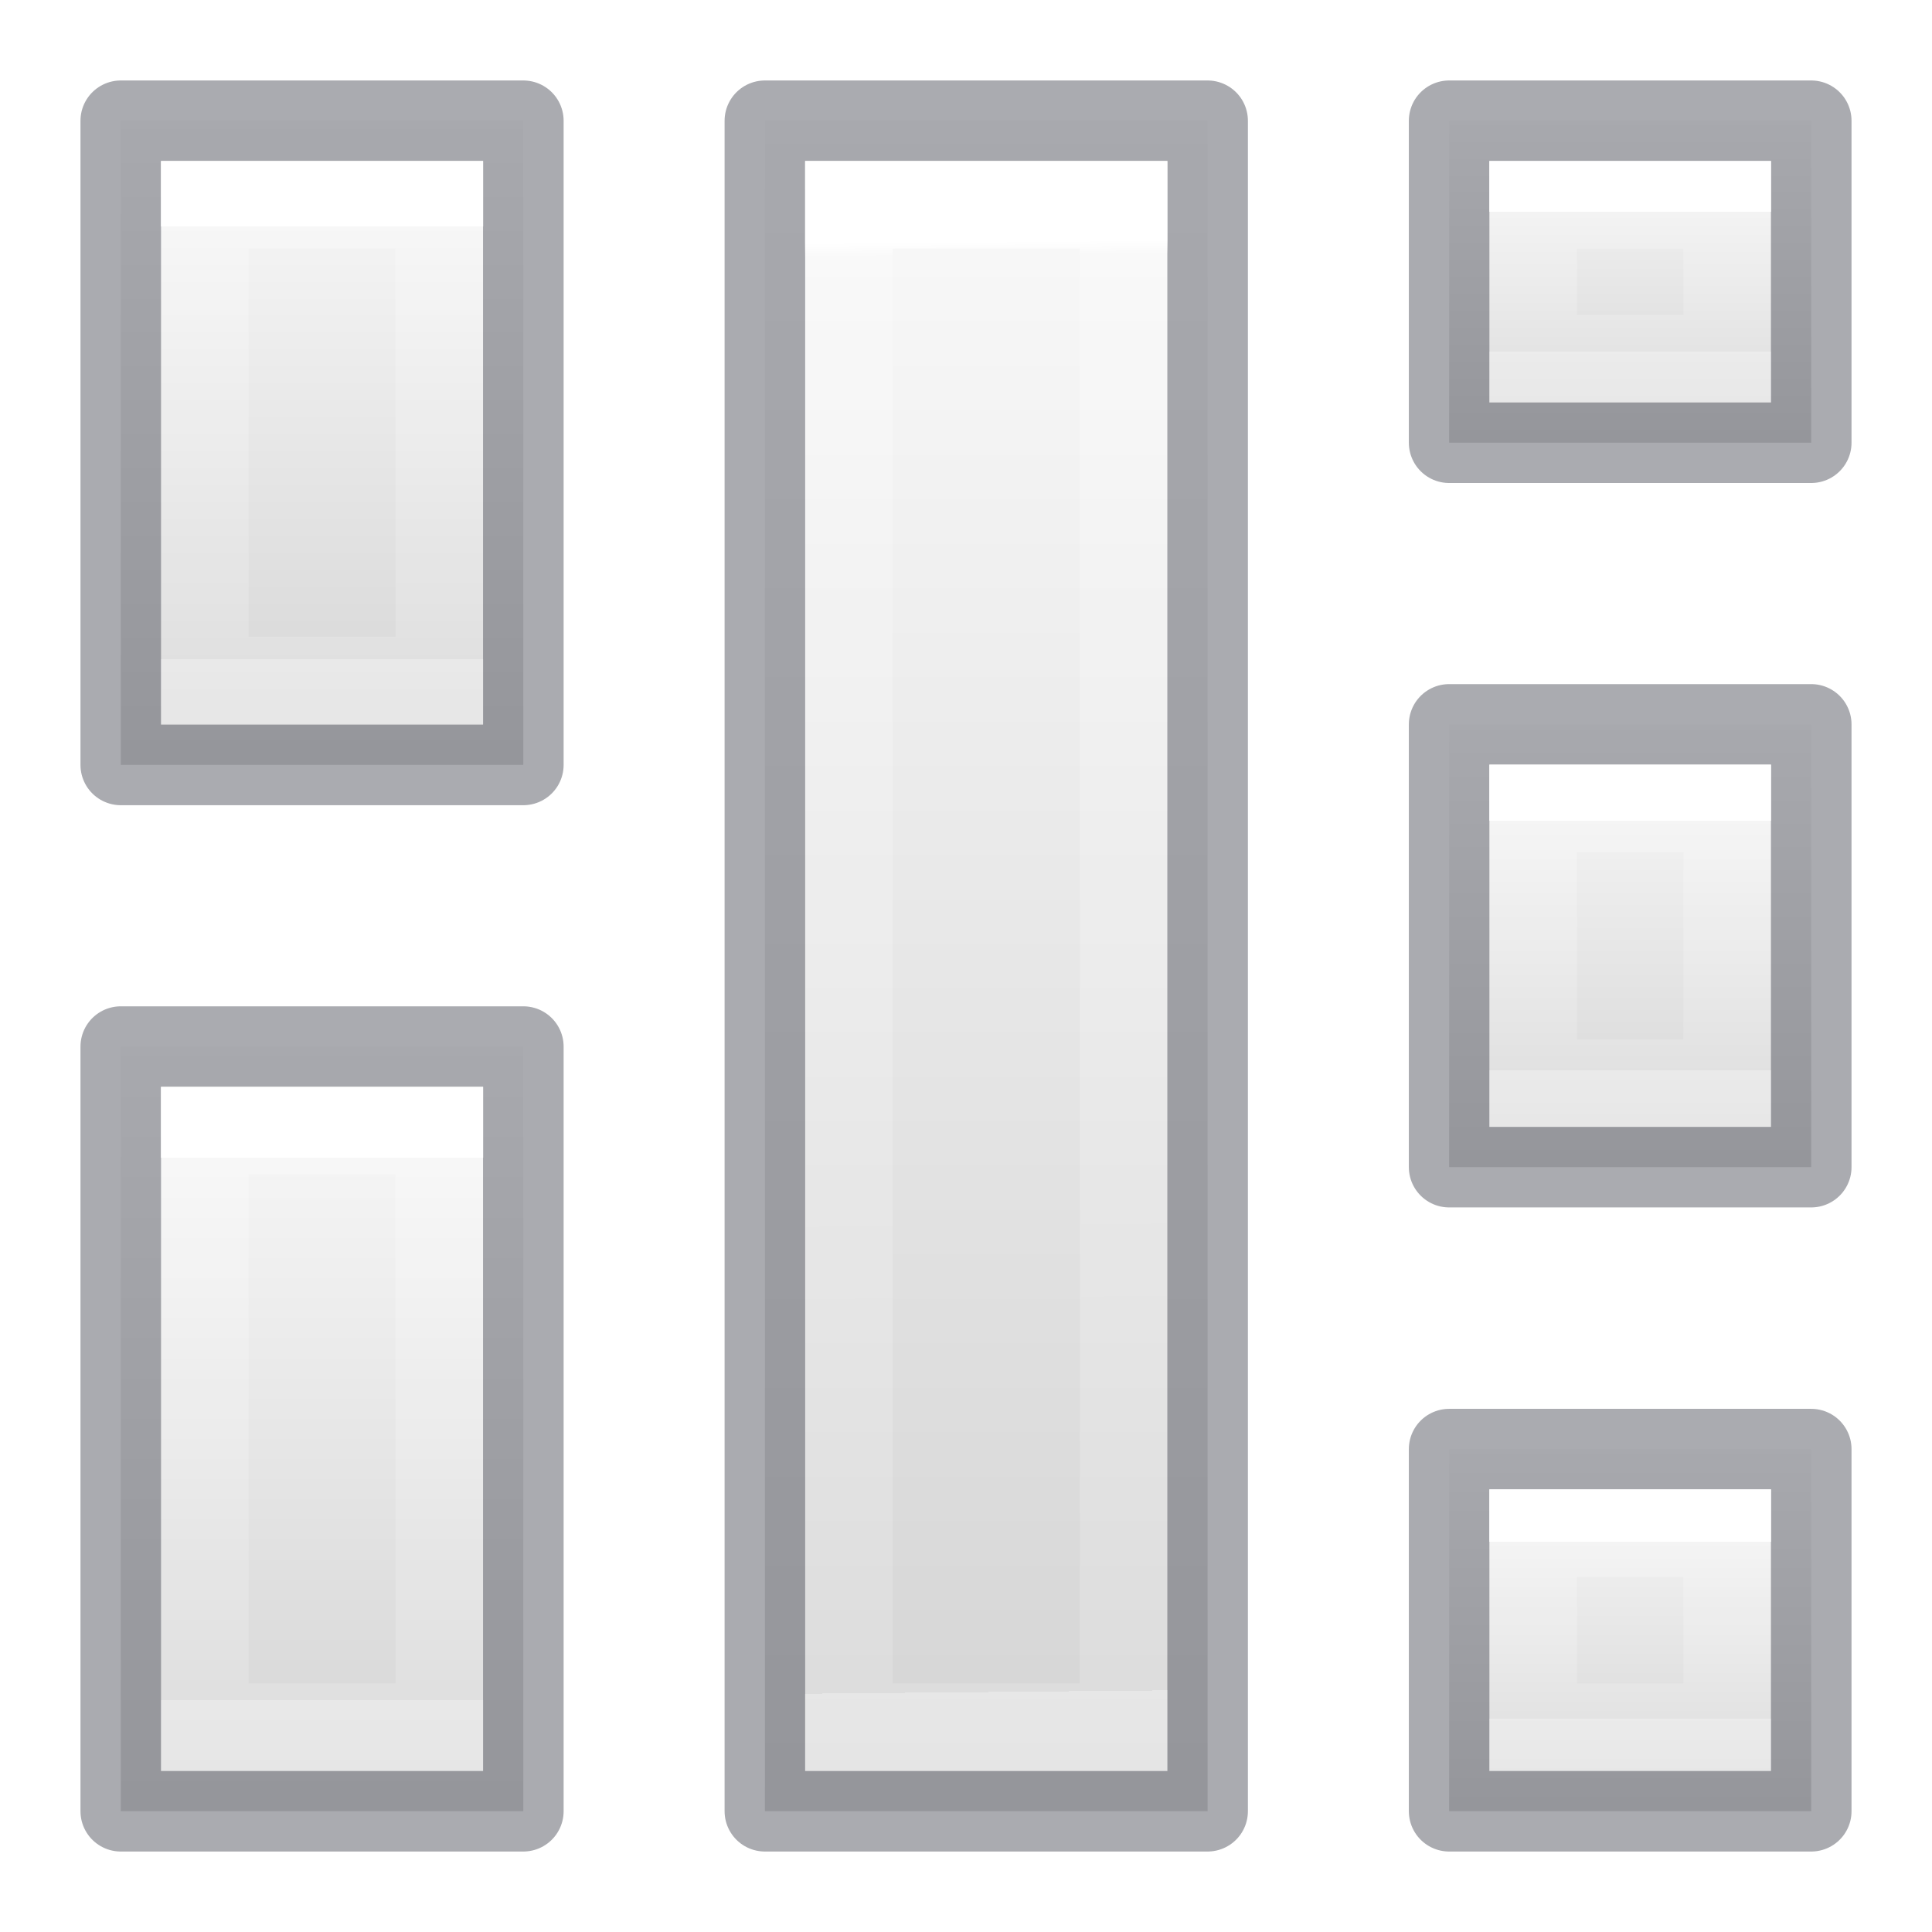
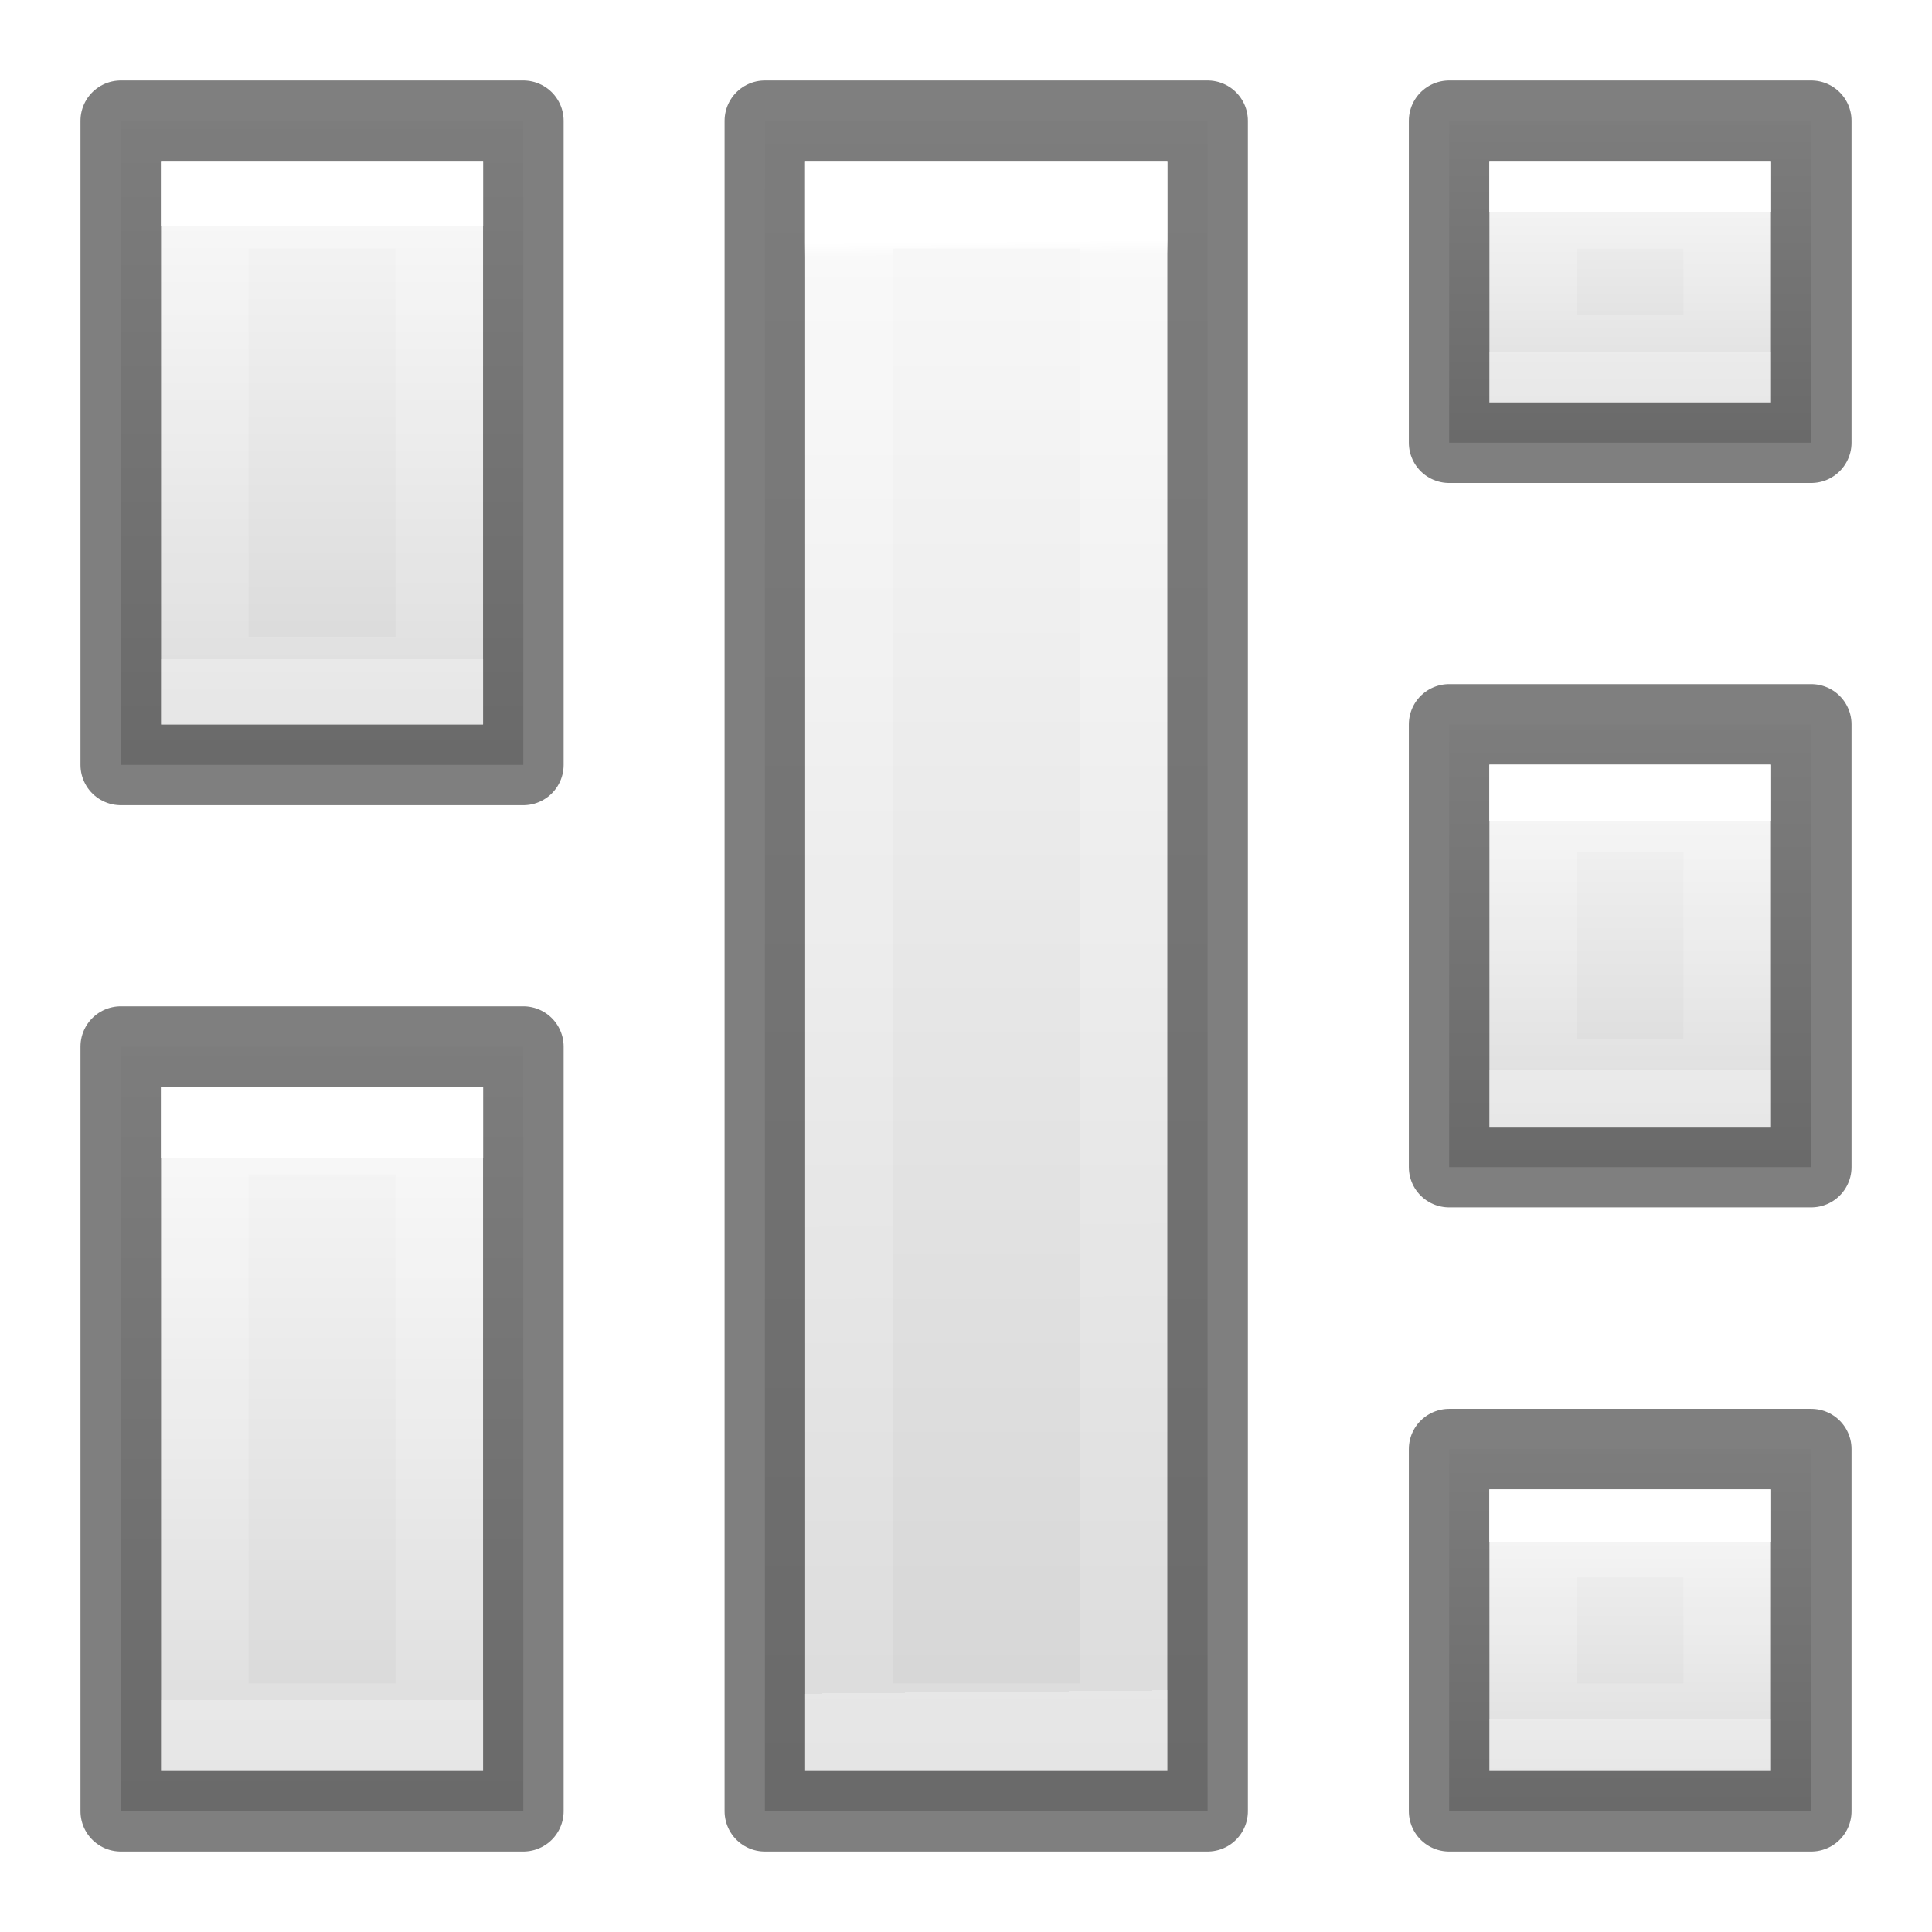
- <svg xmlns="http://www.w3.org/2000/svg" xmlns:xlink="http://www.w3.org/1999/xlink" width="24" height="24" viewBox="0 0 6.35 6.35" version="1.1" id="svg8">
+ <svg xmlns="http://www.w3.org/2000/svg" xmlns:xlink="http://www.w3.org/1999/xlink" id="svg8" version="1.1" viewBox="0 0 6.35 6.35" height="24" width="24">
  <defs id="defs2">
-     <linearGradient id="linearGradient1130" gradientTransform="matrix(0.4054051,0,0,0.5135135,2.269687,-0.324319)" gradientUnits="userSpaceOnUse" x1="24" x2="24" y1="6.474" y2="41.526">
-       <stop offset="0" stop-color="#fff" id="stop1122" />
-       <stop offset="0.01" stop-color="#fff" stop-opacity=".235" id="stop1124" />
-       <stop offset="1" stop-color="#fff" stop-opacity=".157" id="stop1126" />
-       <stop offset="1" stop-color="#fff" stop-opacity=".392" id="stop1128" />
+     <linearGradient y2="41.526" y1="6.474" x2="24" x1="24" gradientUnits="userSpaceOnUse" gradientTransform="matrix(0.4054051,0,0,0.5135135,2.269687,-0.324319)" id="linearGradient1130">
+       <stop id="stop1122" stop-color="#fff" offset="0" />
+       <stop id="stop1124" stop-opacity=".235" stop-color="#fff" offset="0.01" />
+       <stop id="stop1126" stop-opacity=".157" stop-color="#fff" offset="1" />
+       <stop id="stop1128" stop-opacity=".392" stop-color="#fff" offset="1" />
    </linearGradient>
-     <linearGradient id="linearGradient939" gradientTransform="matrix(0.4857154,0,0,0.4562967,-34.78968,-5.734851)" gradientUnits="userSpaceOnUse" x1="25.132" x2="25.132" y1="0.985" y2="47.013">
-       <stop style="stop-color:#ffe16b;stop-opacity:1" offset="0" stop-color="#f4f4f4" id="stop935" />
-       <stop style="stop-color:#f9c440;stop-opacity:1" offset="1" stop-color="#dbdbdb" id="stop937" />
+     <linearGradient y2="47.013" y1="0.985" x2="25.132" x1="25.132" gradientUnits="userSpaceOnUse" gradientTransform="matrix(0.4857154,0,0,0.4562967,-34.78968,-5.734851)" id="linearGradient939">
+       <stop id="stop935" stop-color="#f4f4f4" offset="0" style="stop-color:#ffe16b;stop-opacity:1" />
+       <stop id="stop937" stop-color="#dbdbdb" offset="1" style="stop-color:#f9c440;stop-opacity:1" />
    </linearGradient>
-     <linearGradient id="f-3" gradientUnits="userSpaceOnUse" x1="-70" x2="-70" xlink:href="#linearGradient874" y1="-200" y2="-208" gradientTransform="matrix(0.1763889,0,0,-0.4913691,11.15661,-97.85807)" />
-     <linearGradient y2="47.013" y1="0.985" x2="25.132" x1="25.132" gradientUnits="userSpaceOnUse" gradientTransform="matrix(0.4857154,0,0,0.4562967,-34.78968,-5.734851)" id="linearGradient874">
-       <stop id="stop870" stop-color="#f4f4f4" offset="0" style="stop-color:#fafafa;stop-opacity:1" />
-       <stop id="stop872" stop-color="#dbdbdb" offset="1" style="stop-color:#d4d4d4;stop-opacity:1" />
+     <linearGradient gradientTransform="matrix(0.1763889,0,0,-0.4913691,11.15661,-97.85807)" y2="-208" y1="-200" xlink:href="#linearGradient874" x2="-70" x1="-70" gradientUnits="userSpaceOnUse" id="f-3" />
+     <linearGradient id="linearGradient874" gradientTransform="matrix(0.4857154,0,0,0.4562967,-34.78968,-5.734851)" gradientUnits="userSpaceOnUse" x1="25.132" x2="25.132" y1="0.985" y2="47.013">
+       <stop style="stop-color:#fafafa;stop-opacity:1" offset="0" stop-color="#f4f4f4" id="stop870" />
+       <stop style="stop-color:#d4d4d4;stop-opacity:1" offset="1" stop-color="#dbdbdb" id="stop872" />
    </linearGradient>
-     <linearGradient id="e-5" gradientUnits="userSpaceOnUse" x1="-74" x2="-74" xlink:href="#linearGradient990" y1="-201.727" y2="-206.273" gradientTransform="matrix(0.15875,0,0,-0.5820799,9.842514,-116.363)" />
-     <linearGradient y2="41.526" y1="6.474" x2="24" x1="24" gradientUnits="userSpaceOnUse" gradientTransform="matrix(0.4054051,0,0,0.5135135,2.269687,-0.324319)" id="linearGradient990">
-       <stop id="stop981" stop-color="#fff" offset="0" />
-       <stop id="stop984" stop-opacity=".235" stop-color="#fff" offset="0" />
-       <stop id="stop986" stop-opacity=".157" stop-color="#fff" offset="1" />
-       <stop id="stop988" stop-opacity=".392" stop-color="#fff" offset="1" />
+     <linearGradient gradientTransform="matrix(0.15875,0,0,-0.5820799,9.842514,-116.363)" y2="-206.273" y1="-201.727" xlink:href="#linearGradient990" x2="-74" x1="-74" gradientUnits="userSpaceOnUse" id="e-5" />
+     <linearGradient id="linearGradient990" gradientTransform="matrix(0.4054051,0,0,0.5135135,2.269687,-0.324319)" gradientUnits="userSpaceOnUse" x1="24" x2="24" y1="6.474" y2="41.526">
+       <stop offset="0" stop-color="#fff" id="stop981" />
+       <stop offset="0" stop-color="#fff" stop-opacity=".235" id="stop984" />
+       <stop offset="1" stop-color="#fff" stop-opacity=".157" id="stop986" />
+       <stop offset="1" stop-color="#fff" stop-opacity=".392" id="stop988" />
    </linearGradient>
-     <linearGradient xlink:href="#linearGradient891" id="linearGradient893" x1="-7.009" y1="4.9" x2="-0.064" y2="4.9" gradientUnits="userSpaceOnUse" gradientTransform="matrix(0.3023809,0,0,0.3175,2.908689,-9.009441)" />
+     <linearGradient gradientTransform="matrix(0.3023809,0,0,0.3175,2.908689,-9.009441)" gradientUnits="userSpaceOnUse" y2="4.9" x2="-0.064" y1="4.9" x1="-7.009" id="linearGradient893" xlink:href="#linearGradient891" />
    <linearGradient id="linearGradient891">
-       <stop style="stop-color:#ffe16b;stop-opacity:1" offset="0" id="stop887" />
-       <stop style="stop-color:#f9c440;stop-opacity:1" offset="1" id="stop889" />
+       <stop id="stop887" offset="0" style="stop-color:#ffe16b;stop-opacity:1" />
+       <stop id="stop889" offset="1" style="stop-color:#f9c440;stop-opacity:1" />
    </linearGradient>
-     <linearGradient y2="-206.273" x2="-74" y1="-201.727" x1="-74" gradientTransform="matrix(-0.07707435,0,0,-0.3128969,-4.683681,-62.37575)" gradientUnits="userSpaceOnUse" id="linearGradient1080" xlink:href="#linearGradient990" />
-     <linearGradient y2="-204.583" x2="-68.5" y1="-204.583" x1="-80.5" gradientTransform="matrix(0,0.1763889,-0.1889836,0,-37.49431,14.59616)" gradientUnits="userSpaceOnUse" id="linearGradient1082" xlink:href="#linearGradient874" />
-     <linearGradient y2="-204.583" x2="-68.5" y1="-204.583" x1="-80.5" gradientTransform="matrix(0,0.2094618,-0.1889836,0,-37.49434,20.30123)" gradientUnits="userSpaceOnUse" id="linearGradient1086" xlink:href="#linearGradient874" />
-     <linearGradient y2="-204.583" x2="-68.5" y1="-204.583" x1="-80.5" gradientTransform="matrix(0,0.1763889,-0.1889836,0,-37.49431,14.59616)" gradientUnits="userSpaceOnUse" id="linearGradient1096" xlink:href="#linearGradient874" />
-     <linearGradient y2="-204.583" x2="-68.5" y1="-204.583" x1="-80.5" gradientTransform="matrix(0,0.1212674,-0.1700893,0,-29.3404,12.14326)" gradientUnits="userSpaceOnUse" id="linearGradient1106" xlink:href="#linearGradient874" />
-     <linearGradient y2="-204.583" x2="-68.5" y1="-204.583" x1="-80.5" gradientTransform="matrix(0,0.4630209,-0.2078869,0,-39.0748,37.67)" gradientUnits="userSpaceOnUse" id="linearGradient1112" xlink:href="#linearGradient874" />
-     <linearGradient y2="-206.273" x2="-74" y1="-201.727" x1="-74" gradientTransform="matrix(-0.07707434,0,0,-0.3922715,-4.683712,-75.32702)" gradientUnits="userSpaceOnUse" id="linearGradient1116" xlink:href="#linearGradient990" />
-     <linearGradient y2="-206.379" x2="-73.985" y1="-201.624" x1="-73.981" gradientTransform="matrix(-0.09030351,0,0,-1.00081,-3.393486,-200.9901)" gradientUnits="userSpaceOnUse" id="linearGradient1120" xlink:href="#linearGradient1130" />
-     <linearGradient y2="-204.583" x2="-68.5" y1="-204.583" x1="-80.5" gradientTransform="matrix(0,0.08819445,-0.1700893,0,-29.3404,7.496516)" gradientUnits="userSpaceOnUse" id="linearGradient1143" xlink:href="#linearGradient874" />
-     <linearGradient y2="-204.583" x2="-68.5" y1="-204.583" x1="-80.5" gradientTransform="matrix(0,0.0992188,-0.1700893,0,-29.3404,12.7496)" gradientUnits="userSpaceOnUse" id="linearGradient1147" xlink:href="#linearGradient874" />
-     <linearGradient y2="-206.273" x2="-74" y1="-201.727" x1="-74" gradientTransform="matrix(-0.06384518,0,0,-0.180606,0.6013545,-33.73476)" gradientUnits="userSpaceOnUse" id="linearGradient1161" xlink:href="#linearGradient990" />
-     <linearGradient y2="-206.273" x2="-74" y1="-201.727" x1="-74" gradientTransform="matrix(-0.06384518,0,0,-0.1012314,0.6013545,-19.72517)" gradientUnits="userSpaceOnUse" id="linearGradient1165" xlink:href="#linearGradient990" />
-     <linearGradient y2="-206.273" x2="-74" y1="-201.727" x1="-74" gradientTransform="matrix(-0.06384518,0,0,-0.1276896,0.6013545,-20.69086)" gradientUnits="userSpaceOnUse" id="linearGradient1169" xlink:href="#linearGradient990" />
+     <linearGradient xlink:href="#linearGradient990" id="linearGradient1080" gradientUnits="userSpaceOnUse" gradientTransform="matrix(-0.07707435,0,0,-0.3128969,-4.683681,-62.37575)" x1="-74" y1="-201.727" x2="-74" y2="-206.273" />
+     <linearGradient xlink:href="#linearGradient874" id="linearGradient1082" gradientUnits="userSpaceOnUse" gradientTransform="matrix(0,0.1763889,-0.1889836,0,-37.49431,14.59616)" x1="-80.5" y1="-204.583" x2="-68.5" y2="-204.583" />
+     <linearGradient xlink:href="#linearGradient874" id="linearGradient1086" gradientUnits="userSpaceOnUse" gradientTransform="matrix(0,0.2094618,-0.1889836,0,-37.49434,20.30123)" x1="-80.5" y1="-204.583" x2="-68.5" y2="-204.583" />
+     <linearGradient xlink:href="#linearGradient874" id="linearGradient1096" gradientUnits="userSpaceOnUse" gradientTransform="matrix(0,0.1763889,-0.1889836,0,-37.49431,14.59616)" x1="-80.5" y1="-204.583" x2="-68.5" y2="-204.583" />
+     <linearGradient xlink:href="#linearGradient874" id="linearGradient1106" gradientUnits="userSpaceOnUse" gradientTransform="matrix(0,0.1212674,-0.1700893,0,-29.3404,12.14326)" x1="-80.5" y1="-204.583" x2="-68.5" y2="-204.583" />
+     <linearGradient xlink:href="#linearGradient874" id="linearGradient1112" gradientUnits="userSpaceOnUse" gradientTransform="matrix(0,0.4630209,-0.2078869,0,-39.16777,37.67)" x1="-80.5" y1="-204.583" x2="-68.5" y2="-204.583" />
+     <linearGradient xlink:href="#linearGradient990" id="linearGradient1116" gradientUnits="userSpaceOnUse" gradientTransform="matrix(-0.07707434,0,0,-0.3922715,-4.683712,-75.32702)" x1="-74" y1="-201.727" x2="-74" y2="-206.273" />
+     <linearGradient xlink:href="#linearGradient1130" id="linearGradient1120" gradientUnits="userSpaceOnUse" gradientTransform="matrix(-0.09030351,0,0,-1.00081,-3.486454,-200.9901)" x1="-73.981" y1="-201.624" x2="-73.985" y2="-206.379" />
+     <linearGradient xlink:href="#linearGradient874" id="linearGradient1143" gradientUnits="userSpaceOnUse" gradientTransform="matrix(0,0.08819445,-0.1700893,0,-29.3404,7.496516)" x1="-80.5" y1="-204.583" x2="-68.5" y2="-204.583" />
+     <linearGradient xlink:href="#linearGradient874" id="linearGradient1147" gradientUnits="userSpaceOnUse" gradientTransform="matrix(0,0.0992188,-0.1700893,0,-29.3404,12.7496)" x1="-80.5" y1="-204.583" x2="-68.5" y2="-204.583" />
+     <linearGradient xlink:href="#linearGradient990" id="linearGradient1161" gradientUnits="userSpaceOnUse" gradientTransform="matrix(-0.06384518,0,0,-0.180606,0.6013545,-33.73476)" x1="-74" y1="-201.727" x2="-74" y2="-206.273" />
+     <linearGradient xlink:href="#linearGradient990" id="linearGradient1165" gradientUnits="userSpaceOnUse" gradientTransform="matrix(-0.06384518,0,0,-0.1012314,0.6013545,-19.72517)" x1="-74" y1="-201.727" x2="-74" y2="-206.273" />
+     <linearGradient xlink:href="#linearGradient990" id="linearGradient1169" gradientUnits="userSpaceOnUse" gradientTransform="matrix(-0.06384518,0,0,-0.1276896,0.6013545,-20.69086)" x1="-74" y1="-201.727" x2="-74" y2="-206.273" />
  </defs>
  <g id="layer1">
-     <path style="fill:url(#linearGradient1096);fill-opacity:1;stroke:none;stroke-width:0.13;stroke-linejoin:round;stroke-miterlimit:3" id="path1074" stroke-miterlimit="3" d="M 1.72,0.397 V 2.514 H 0.397 V 0.397 Z" />
-     <path d="M 1.72,3.44 V 5.953 H 0.397 V 3.44 Z" stroke-miterlimit="3" id="path1084" style="fill:url(#linearGradient1086);fill-opacity:1;stroke:none;stroke-width:0.13;stroke-linejoin:round;stroke-miterlimit:3" />
-     <path style="opacity:0.5;fill:none;fill-opacity:1;stroke:#555761;stroke-width:0.265;stroke-linejoin:round;stroke-miterlimit:3;stroke-dasharray:none" id="path1094" stroke-miterlimit="3" d="M 1.72,3.44 V 5.953 H 0.397 V 3.44 Z" />
-     <path style="fill:url(#linearGradient1106);fill-opacity:1;stroke:none;stroke-width:0.13;stroke-linejoin:round;stroke-miterlimit:3" id="path1102" stroke-miterlimit="3" d="M 5.953,2.381 V 3.836 H 4.763 V 2.381 Z" />
-     <path d="M 1.72,0.397 V 2.514 H 0.397 V 0.397 Z" stroke-miterlimit="3" id="path1092" style="opacity:0.5;fill:url(#linearGradient1082);fill-opacity:1;stroke:#555761;stroke-width:0.265;stroke-linejoin:round;stroke-miterlimit:3;stroke-dasharray:none" />
-     <path id="path1078" stroke-miterlimit="3" d="M 1.444,2.237 H 0.673 V 0.673 H 1.444 Z" style="fill:none;stroke:url(#linearGradient1080);stroke-width:0.288;stroke-miterlimit:3" />
-     <path style="fill:none;stroke:url(#linearGradient1116);stroke-width:0.288;stroke-miterlimit:3" d="M 1.444,5.677 H 0.673 V 3.716 H 1.444 Z" stroke-miterlimit="3" id="path1114" />
-     <g transform="translate(-0.09296848)" id="g1139">
-       <path style="fill:url(#linearGradient1112);fill-opacity:1;stroke:none;stroke-width:0.13;stroke-linejoin:round;stroke-miterlimit:3" id="path1108" stroke-miterlimit="3" d="M 4.062,0.397 V 5.953 H 2.607 V 0.397 Z" />
-       <path d="M 4.062,0.397 V 5.953 H 2.607 V 0.397 Z" stroke-miterlimit="3" id="path1110" style="opacity:0.5;fill:none;fill-opacity:1;stroke:#555761;stroke-width:0.265;stroke-linejoin:round;stroke-miterlimit:3;stroke-dasharray:none" />
-       <path id="path1118" stroke-miterlimit="3" d="M 3.786,5.677 H 2.883 V 0.673 h 0.903 z" style="fill:none;stroke:url(#linearGradient1120);stroke-width:0.288;stroke-miterlimit:3" />
-     </g>
-     <path d="M 5.953,0.397 V 1.455 H 4.763 V 0.397 Z" stroke-miterlimit="3" id="path1141" style="fill:url(#linearGradient1143);fill-opacity:1;stroke:none;stroke-width:0.13;stroke-linejoin:round;stroke-miterlimit:3" />
-     <path style="fill:url(#linearGradient1147);fill-opacity:1;stroke:none;stroke-width:0.13;stroke-linejoin:round;stroke-miterlimit:3" id="path1145" stroke-miterlimit="3" d="M 5.953,4.763 V 5.953 H 4.763 V 4.763 Z" />
-     <path style="opacity:0.5;fill:none;fill-opacity:1;stroke:#555761;stroke-width:0.265;stroke-linejoin:round;stroke-miterlimit:3;stroke-dasharray:none" id="path1149" stroke-miterlimit="3" d="M 5.953,2.381 V 3.836 H 4.763 V 2.381 Z" />
-     <path d="M 5.953,0.397 V 1.455 H 4.763 V 0.397 Z" stroke-miterlimit="3" id="path1151" style="opacity:0.5;fill:none;fill-opacity:1;stroke:#555761;stroke-width:0.265;stroke-linejoin:round;stroke-miterlimit:3;stroke-dasharray:none" />
-     <path style="opacity:0.5;fill:none;fill-opacity:1;stroke:#555761;stroke-width:0.265;stroke-linejoin:round;stroke-miterlimit:3;stroke-dasharray:none" id="path1153" stroke-miterlimit="3" d="M 5.953,4.763 V 5.953 H 4.763 V 4.763 Z" />
-     <path style="fill:none;stroke:url(#linearGradient1161);stroke-width:0.288;stroke-miterlimit:3" d="M 5.677,3.56 H 5.039 v -0.903 h 0.638 z" stroke-miterlimit="3" id="path1159" />
-     <path id="path1163" stroke-miterlimit="3" d="M 5.677,1.179 H 5.039 V 0.673 h 0.638 z" style="fill:none;stroke:url(#linearGradient1165);stroke-width:0.288;stroke-miterlimit:3" />
-     <path style="fill:none;stroke:url(#linearGradient1169);stroke-width:0.288;stroke-miterlimit:3" d="M 5.677,5.677 H 5.039 V 5.039 h 0.638 z" stroke-miterlimit="3" id="path1167" />
+     <path d="M 1.72,0.397 V 2.514 H 0.397 V 0.397 Z" stroke-miterlimit="3" id="path1074" style="fill:url(#linearGradient1096);fill-opacity:1;stroke:none;stroke-width:0.13;stroke-linejoin:round;stroke-miterlimit:3" />
+     <path style="fill:url(#linearGradient1086);fill-opacity:1;stroke:none;stroke-width:0.13;stroke-linejoin:round;stroke-miterlimit:3" id="path1084" stroke-miterlimit="3" d="M 1.72,3.44 V 5.953 H 0.397 V 3.44 Z" />
+     <path d="M 1.72,3.44 V 5.953 H 0.397 V 3.44 Z" stroke-miterlimit="3" id="path1094" style="opacity:0.5;fill:none;fill-opacity:1;stroke:#000000;stroke-width:0.265;stroke-linejoin:round;stroke-miterlimit:3;stroke-dasharray:none" />
+     <path d="M 5.953,2.381 V 3.836 H 4.763 V 2.381 Z" stroke-miterlimit="3" id="path1102" style="fill:url(#linearGradient1106);fill-opacity:1;stroke:none;stroke-width:0.13;stroke-linejoin:round;stroke-miterlimit:3" />
+     <path style="opacity:0.5;fill:url(#linearGradient1082);fill-opacity:1;stroke:#000000;stroke-width:0.265;stroke-linejoin:round;stroke-miterlimit:3;stroke-dasharray:none" id="path1092" stroke-miterlimit="3" d="M 1.72,0.397 V 2.514 H 0.397 V 0.397 Z" />
+     <path style="fill:none;stroke:url(#linearGradient1080);stroke-width:0.288;stroke-miterlimit:3" d="M 1.444,2.237 H 0.673 V 0.673 H 1.444 Z" stroke-miterlimit="3" id="path1078" />
+     <path id="path1114" stroke-miterlimit="3" d="M 1.444,5.677 H 0.673 V 3.716 H 1.444 Z" style="fill:none;stroke:url(#linearGradient1116);stroke-width:0.288;stroke-miterlimit:3" />
+     <path style="fill:url(#linearGradient1112);fill-opacity:1;stroke:none;stroke-width:0.13;stroke-linejoin:round;stroke-miterlimit:3" id="path1108" stroke-miterlimit="3" d="M 3.969,0.397 V 5.953 H 2.514 V 0.397 Z" />
+     <path d="M 3.969,0.397 V 5.953 H 2.514 V 0.397 Z" stroke-miterlimit="3" id="path1110" style="opacity:0.5;fill:none;fill-opacity:1;stroke:#000000;stroke-width:0.265;stroke-linejoin:round;stroke-miterlimit:3;stroke-dasharray:none" />
+     <path id="path1118" stroke-miterlimit="3" d="M 3.693,5.677 H 2.79 V 0.673 h 0.903 z" style="fill:none;stroke:url(#linearGradient1120);stroke-width:0.288;stroke-miterlimit:3" />
+     <path style="fill:url(#linearGradient1143);fill-opacity:1;stroke:none;stroke-width:0.13;stroke-linejoin:round;stroke-miterlimit:3" id="path1141" stroke-miterlimit="3" d="M 5.953,0.397 V 1.455 H 4.763 V 0.397 Z" />
+     <path d="M 5.953,4.763 V 5.953 H 4.763 V 4.763 Z" stroke-miterlimit="3" id="path1145" style="fill:url(#linearGradient1147);fill-opacity:1;stroke:none;stroke-width:0.13;stroke-linejoin:round;stroke-miterlimit:3" />
+     <path d="M 5.953,2.381 V 3.836 H 4.763 V 2.381 Z" stroke-miterlimit="3" id="path1149" style="opacity:0.5;fill:none;fill-opacity:1;stroke:#000000;stroke-width:0.265;stroke-linejoin:round;stroke-miterlimit:3;stroke-dasharray:none" />
+     <path style="opacity:0.5;fill:none;fill-opacity:1;stroke:#000000;stroke-width:0.265;stroke-linejoin:round;stroke-miterlimit:3;stroke-dasharray:none" id="path1151" stroke-miterlimit="3" d="M 5.953,0.397 V 1.455 H 4.763 V 0.397 Z" />
+     <path d="M 5.953,4.763 V 5.953 H 4.763 V 4.763 Z" stroke-miterlimit="3" id="path1153" style="opacity:0.5;fill:none;fill-opacity:1;stroke:#000000;stroke-width:0.265;stroke-linejoin:round;stroke-miterlimit:3;stroke-dasharray:none" />
+     <path id="path1159" stroke-miterlimit="3" d="M 5.677,3.56 H 5.039 v -0.903 h 0.638 z" style="fill:none;stroke:url(#linearGradient1161);stroke-width:0.288;stroke-miterlimit:3" />
+     <path style="fill:none;stroke:url(#linearGradient1165);stroke-width:0.288;stroke-miterlimit:3" d="M 5.677,1.179 H 5.039 V 0.673 h 0.638 z" stroke-miterlimit="3" id="path1163" />
+     <path id="path1167" stroke-miterlimit="3" d="M 5.677,5.677 H 5.039 V 5.039 h 0.638 z" style="fill:none;stroke:url(#linearGradient1169);stroke-width:0.288;stroke-miterlimit:3" />
  </g>
</svg>
